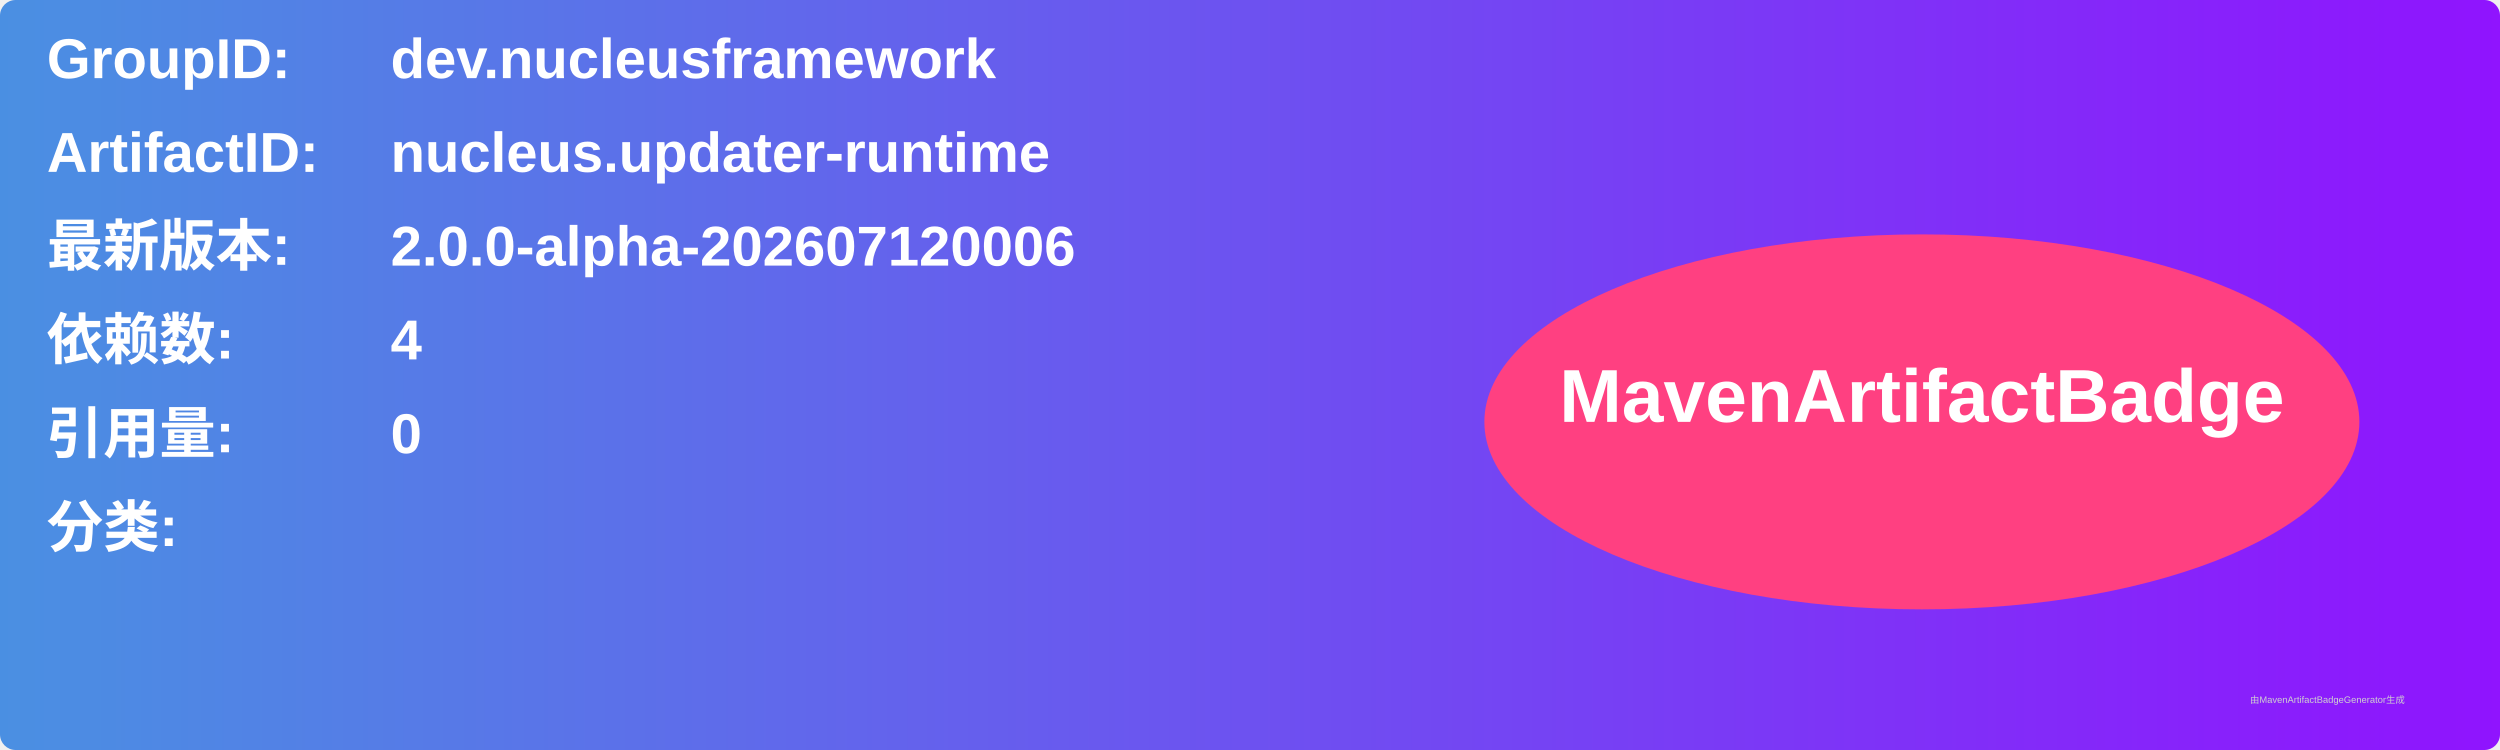
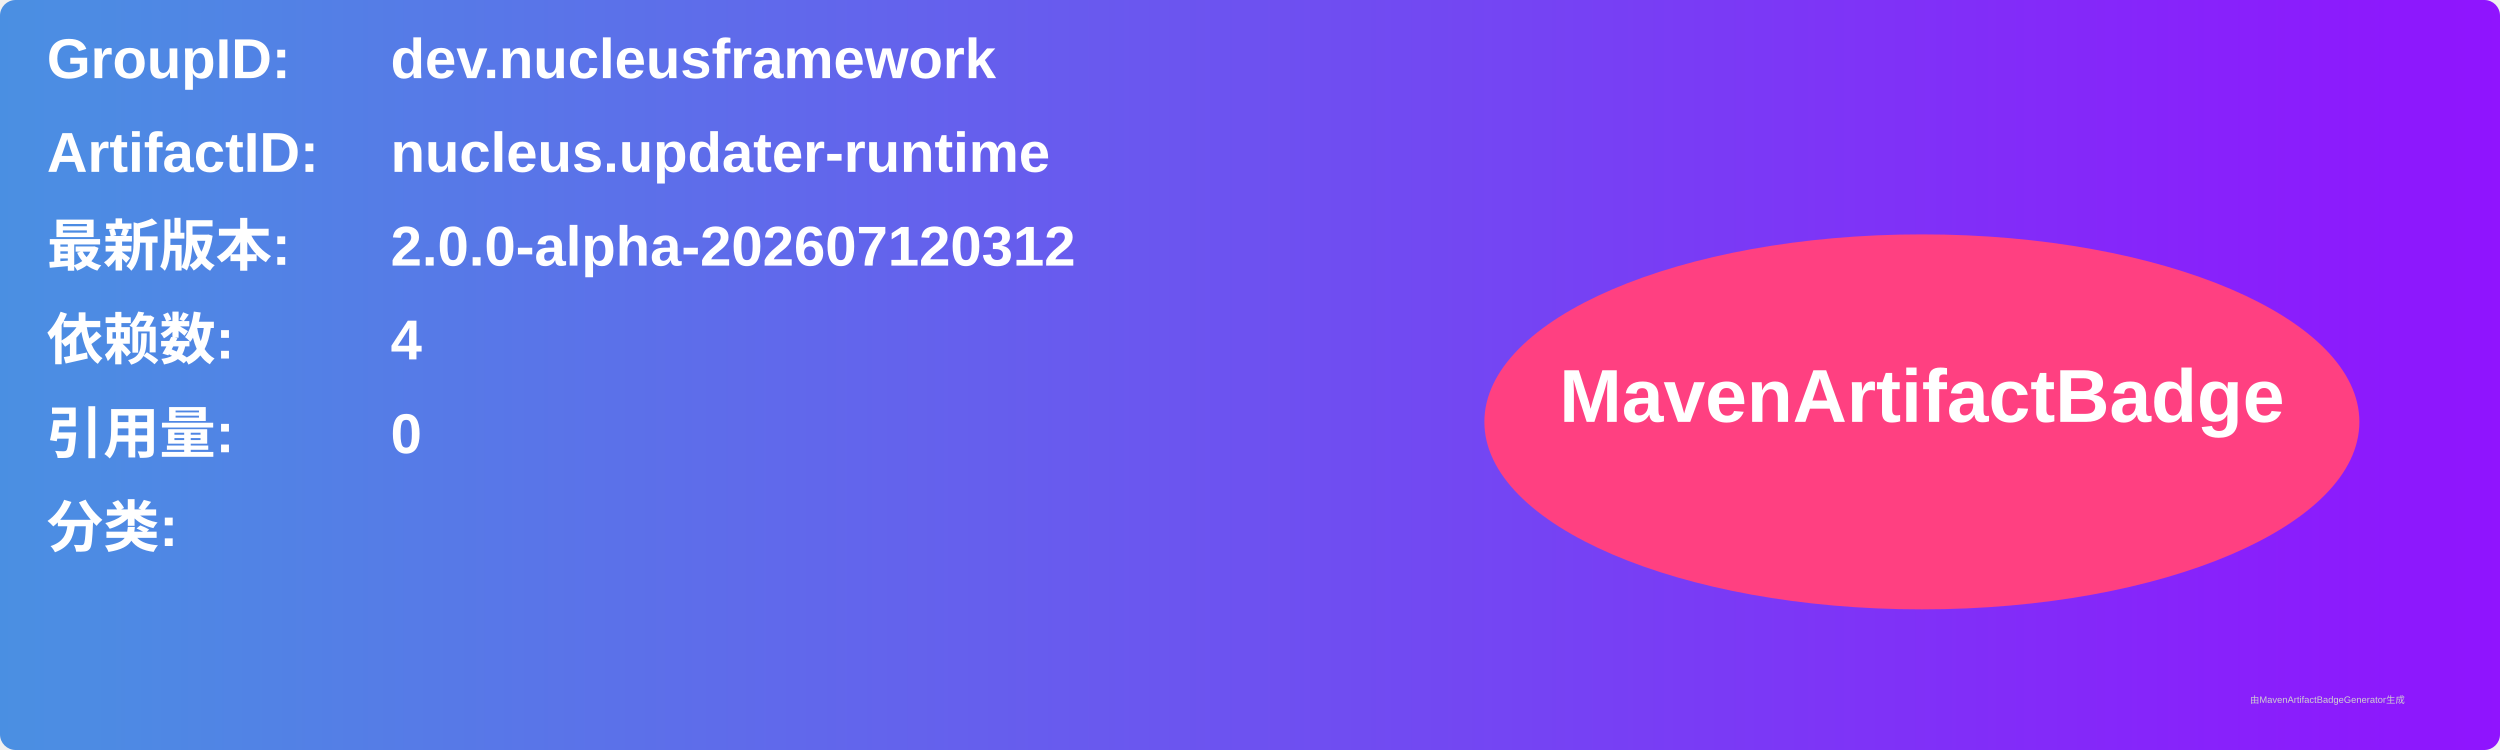
<svg xmlns="http://www.w3.org/2000/svg" width="800" height="240" viewBox="0 0 800 240">
  <linearGradient id="grad" x1="0%" y1="0%" x2="100%" y2="0%">
    <stop offset="0%" stop-color="#4a90e2" />
    <stop offset="100%" stop-color="#9013fe" />
  </linearGradient>
  <rect width="100%" height="100%" rx="5" ry="5" fill="url(#grad)" />
  <g transform="translate(15, 15)">
    <text x="0" y="10" font-family="Arial" font-size="18" fill="white" font-weight="bold" width="260">GroupID:</text>
    <text x="110" y="10" font-family="Arial" font-size="18" fill="white" font-weight="bold" width="460">dev.nucleusframework</text>
    <text x="0" y="40" font-family="Arial" font-size="18" fill="white" font-weight="bold" width="260">ArtifactID:</text>
    <text x="110" y="40" font-family="Arial" font-size="18" fill="white" font-weight="bold" width="460">nucleus.updater-runtime</text>
    <text x="0" y="70" font-family="Arial" font-size="18" fill="white" font-weight="bold">最新版本:</text>
    <text x="110" y="70" font-family="Arial" font-size="18" fill="white" font-weight="bold">
-       <tspan font-weight="bold">2.0.0-alpha-202607120006</tspan>
+       <tspan font-weight="bold">2.0.0-alpha-202607120312</tspan>
    </text>
    <text x="0" y="100" font-family="Arial" font-size="18" fill="white" font-weight="bold">依赖数: </text>
    <text x="110" y="100" font-family="Arial" font-size="18" fill="white">
      <tspan font-weight="bold">4</tspan>
    </text>
    <text x="0" y="130" font-family="Arial" font-size="18" fill="white" font-weight="bold">引用量: </text>
    <text x="110" y="130" font-family="Arial" font-size="18" fill="white">
      <tspan font-weight="bold">0</tspan>
    </text>
    <text x="0" y="160" font-family="Arial" font-size="18" fill="white" font-weight="bold">分类:</text>
    <text x="10" y="190" font-family="Arial" font-size="10" fill="white">
      <tspan font-weight="bold" />
    </text>
    <ellipse cx="600" cy="120" rx="140" ry="60" fill="#ff4081" />
    <text x="600" y="120" text-anchor="middle" font-family="Arial" font-size="24" fill="white" font-weight="bold">MavenArtifactBadge</text>
  </g>
  <text x="720" y="225" font-family="Arial" font-size="3" fill="#d0d0d0">由MavenArtifactBadgeGenerator生成</text>
</svg>
